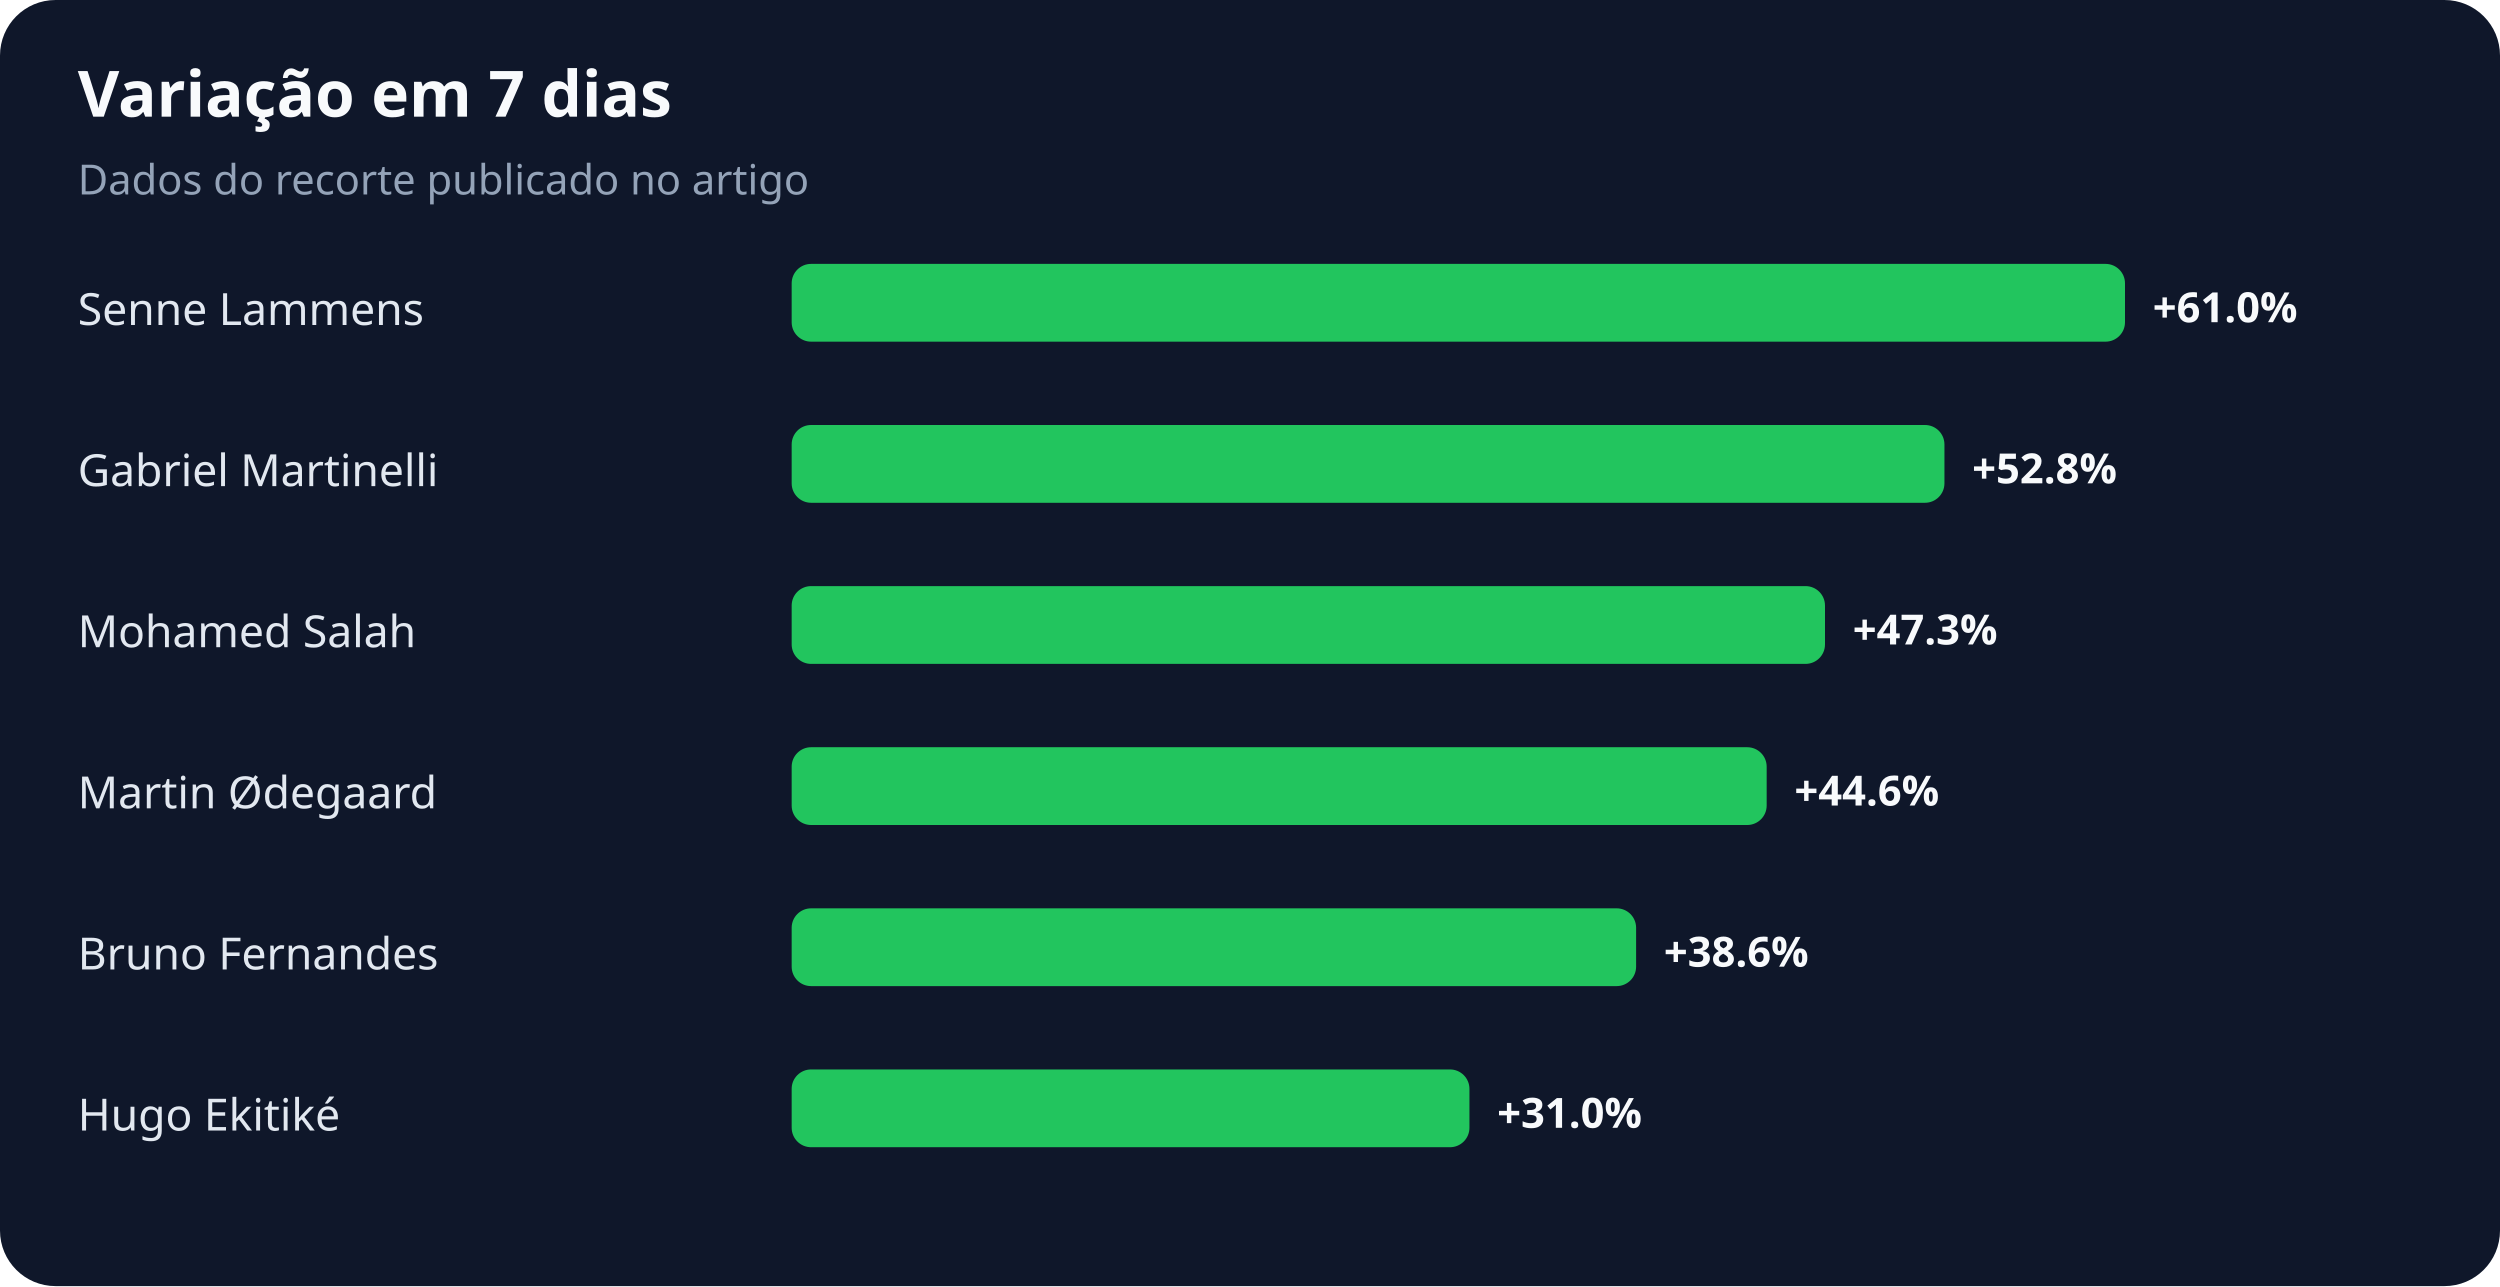
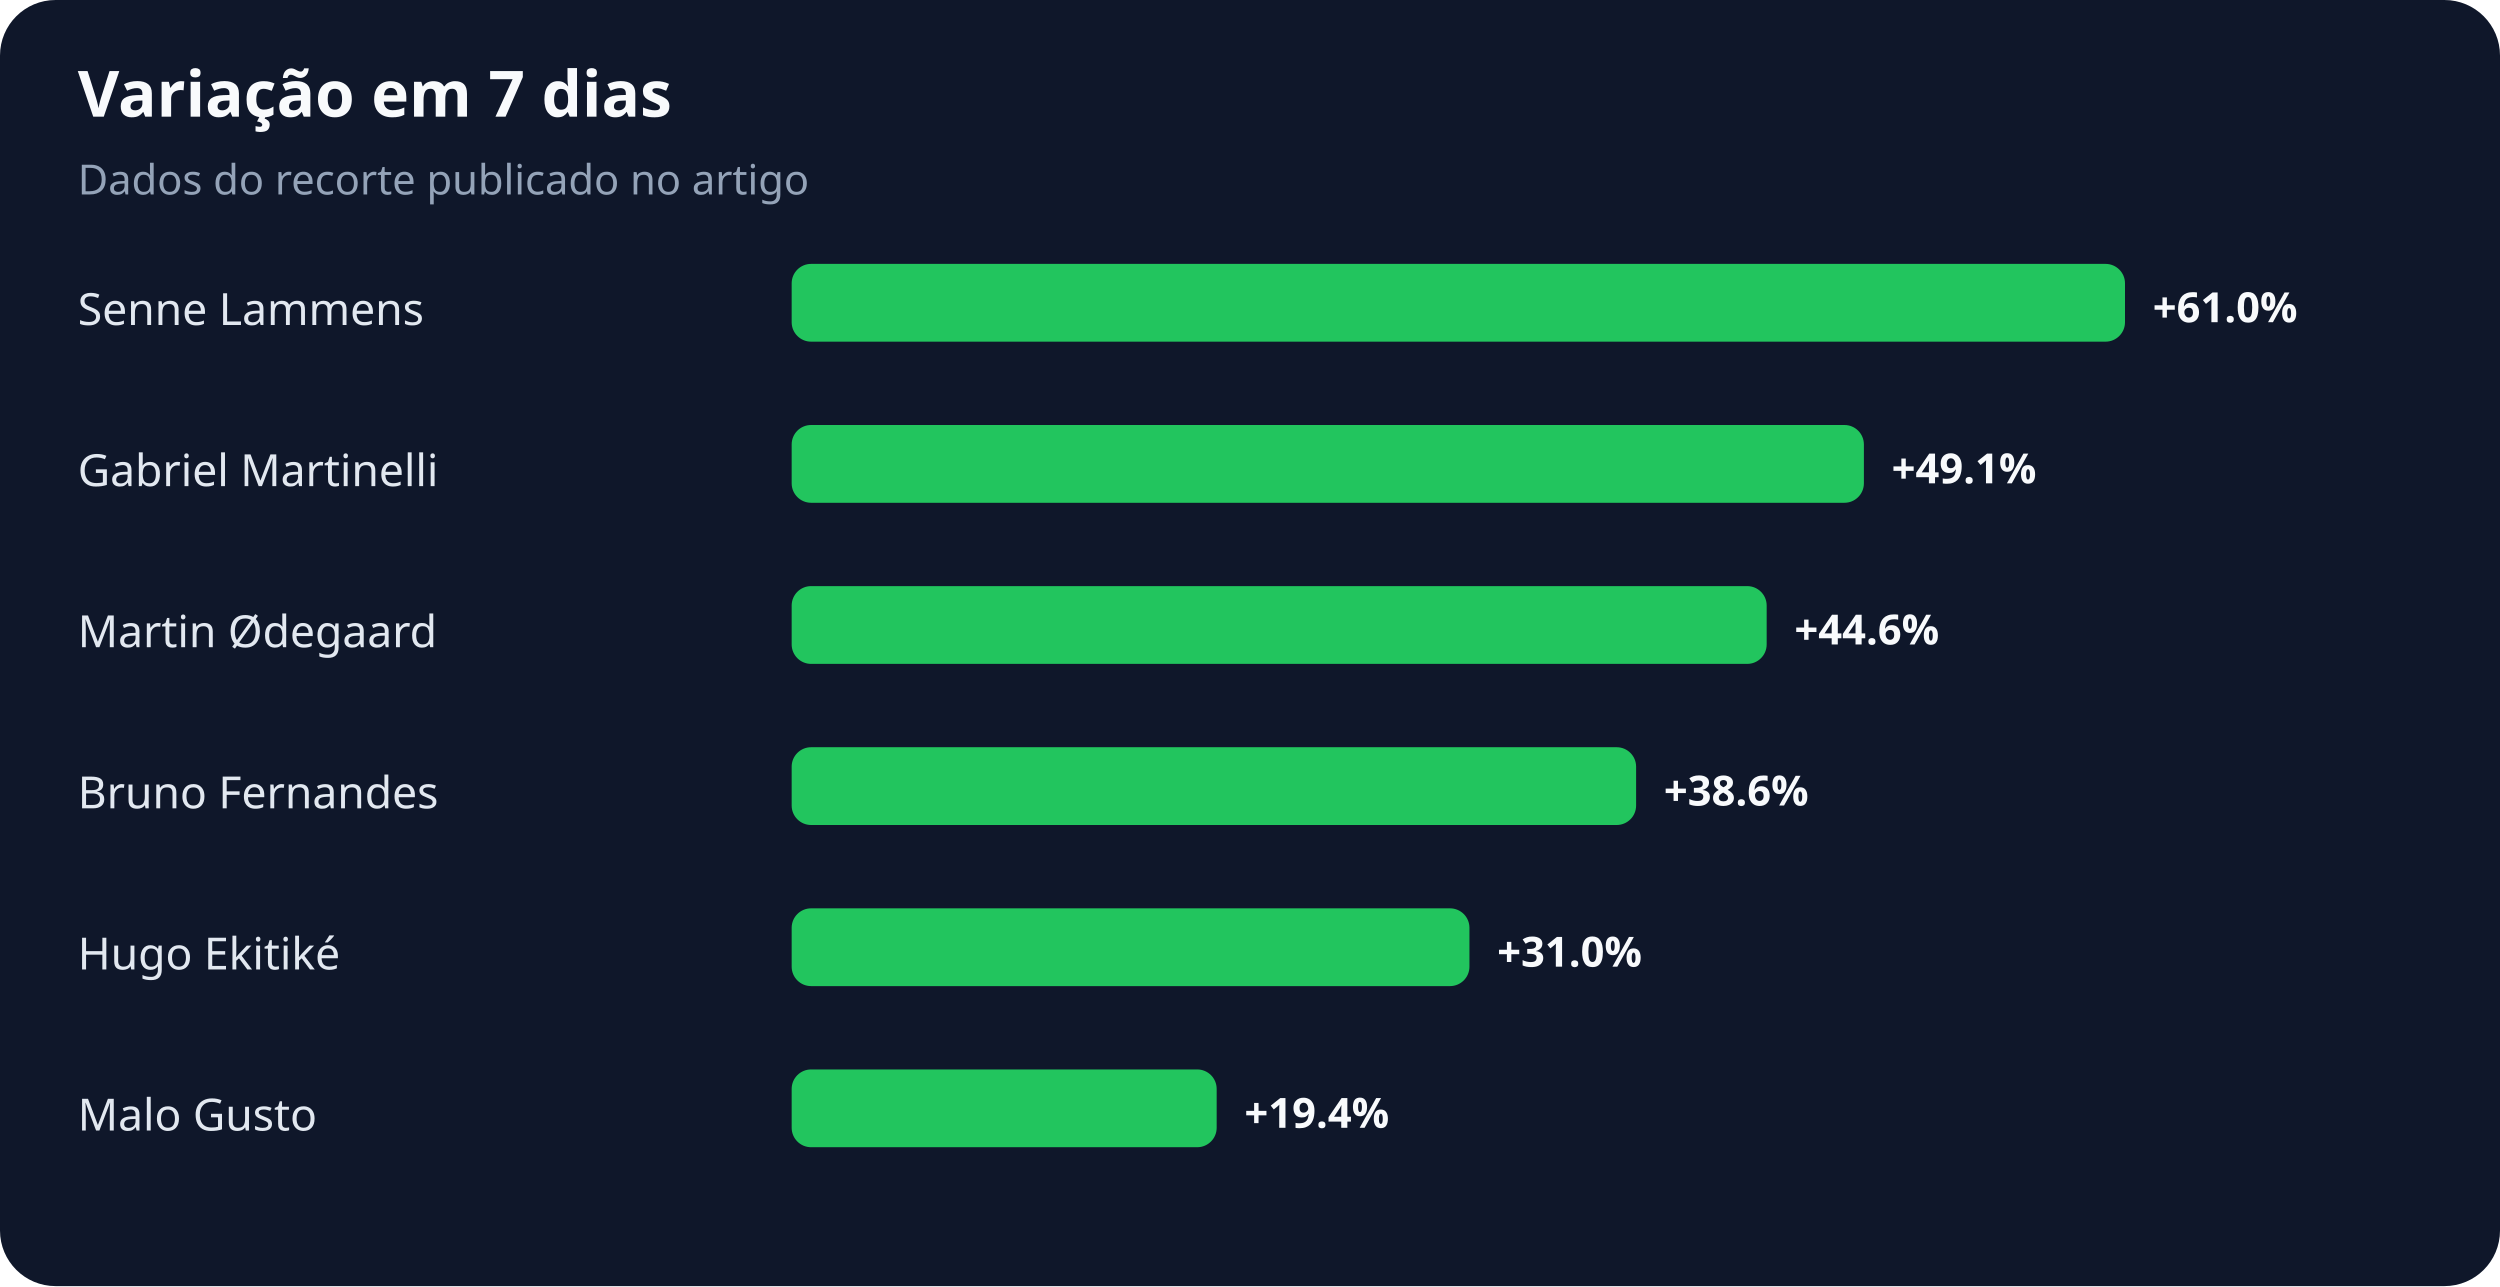
<svg xmlns="http://www.w3.org/2000/svg" width="900" height="463" viewBox="0 0 900 463" role="img" aria-labelledby="title desc">
  <rect width="100%" height="100%" rx="20" fill="#0f172a" />
  <text x="28" y="42" fill="#f8fafc" font-family="system-ui,sans-serif" font-size="23" font-weight="700">Variação em 7 dias</text>
  <text x="28" y="70" fill="#94a3b8" font-family="system-ui,sans-serif" font-size="15">Dados do recorte publicado no artigo</text>
  <text x="28" y="117" fill="#e2e8f0" font-family="system-ui,sans-serif" font-size="16">Senne Lammens</text>
  <rect x="285" y="95" width="480" height="28" rx="7" fill="#22c55e" />
  <text x="775" y="116" fill="#f8fafc" font-family="system-ui,sans-serif" font-size="15" font-weight="700">+61.0%</text>
  <text x="28" y="175" fill="#e2e8f0" font-family="system-ui,sans-serif" font-size="16">Gabriel Martinelli</text>
-   <rect x="285" y="153" width="415" height="28" rx="7" fill="#22c55e" />
-   <text x="710" y="174" fill="#f8fafc" font-family="system-ui,sans-serif" font-size="15" font-weight="700">+52.8%</text>
-   <text x="28" y="233" fill="#e2e8f0" font-family="system-ui,sans-serif" font-size="16">Mohamed Salah</text>
-   <rect x="285" y="211" width="372" height="28" rx="7" fill="#22c55e" />
-   <text x="667" y="232" fill="#f8fafc" font-family="system-ui,sans-serif" font-size="15" font-weight="700">+47.3%</text>
-   <text x="28" y="291" fill="#e2e8f0" font-family="system-ui,sans-serif" font-size="16">Martin Ødegaard</text>
-   <rect x="285" y="269" width="351" height="28" rx="7" fill="#22c55e" />
-   <text x="646" y="290" fill="#f8fafc" font-family="system-ui,sans-serif" font-size="15" font-weight="700">+44.6%</text>
-   <text x="28" y="349" fill="#e2e8f0" font-family="system-ui,sans-serif" font-size="16">Bruno Fernandes</text>
-   <rect x="285" y="327" width="304" height="28" rx="7" fill="#22c55e" />
-   <text x="599" y="348" fill="#f8fafc" font-family="system-ui,sans-serif" font-size="15" font-weight="700">+38.6%</text>
-   <text x="28" y="407" fill="#e2e8f0" font-family="system-ui,sans-serif" font-size="16">Hugo Ekitiké</text>
-   <rect x="285" y="385" width="244" height="28" rx="7" fill="#22c55e" />
-   <text x="539" y="406" fill="#f8fafc" font-family="system-ui,sans-serif" font-size="15" font-weight="700">+31.0%</text>
+   <rect x="285" y="153" width="386" height="28" rx="7" fill="#22c55e" />
+   <text x="681" y="174" fill="#f8fafc" font-family="system-ui,sans-serif" font-size="15" font-weight="700">+49.1%</text>
+   <text x="28" y="233" fill="#e2e8f0" font-family="system-ui,sans-serif" font-size="16">Martin Ødegaard</text>
+   <rect x="285" y="211" width="351" height="28" rx="7" fill="#22c55e" />
+   <text x="646" y="232" fill="#f8fafc" font-family="system-ui,sans-serif" font-size="15" font-weight="700">+44.6%</text>
+   <text x="28" y="291" fill="#e2e8f0" font-family="system-ui,sans-serif" font-size="16">Bruno Fernandes</text>
+   <rect x="285" y="269" width="304" height="28" rx="7" fill="#22c55e" />
+   <text x="599" y="290" fill="#f8fafc" font-family="system-ui,sans-serif" font-size="15" font-weight="700">+38.6%</text>
+   <text x="28" y="349" fill="#e2e8f0" font-family="system-ui,sans-serif" font-size="16">Hugo Ekitiké</text>
+   <rect x="285" y="327" width="244" height="28" rx="7" fill="#22c55e" />
+   <text x="539" y="348" fill="#f8fafc" font-family="system-ui,sans-serif" font-size="15" font-weight="700">+31.0%</text>
+   <text x="28" y="407" fill="#e2e8f0" font-family="system-ui,sans-serif" font-size="16">Malo Gusto</text>
+   <rect x="285" y="385" width="153" height="28" rx="7" fill="#22c55e" />
+   <text x="448" y="406" fill="#f8fafc" font-family="system-ui,sans-serif" font-size="15" font-weight="700">+19.4%</text>
</svg>
